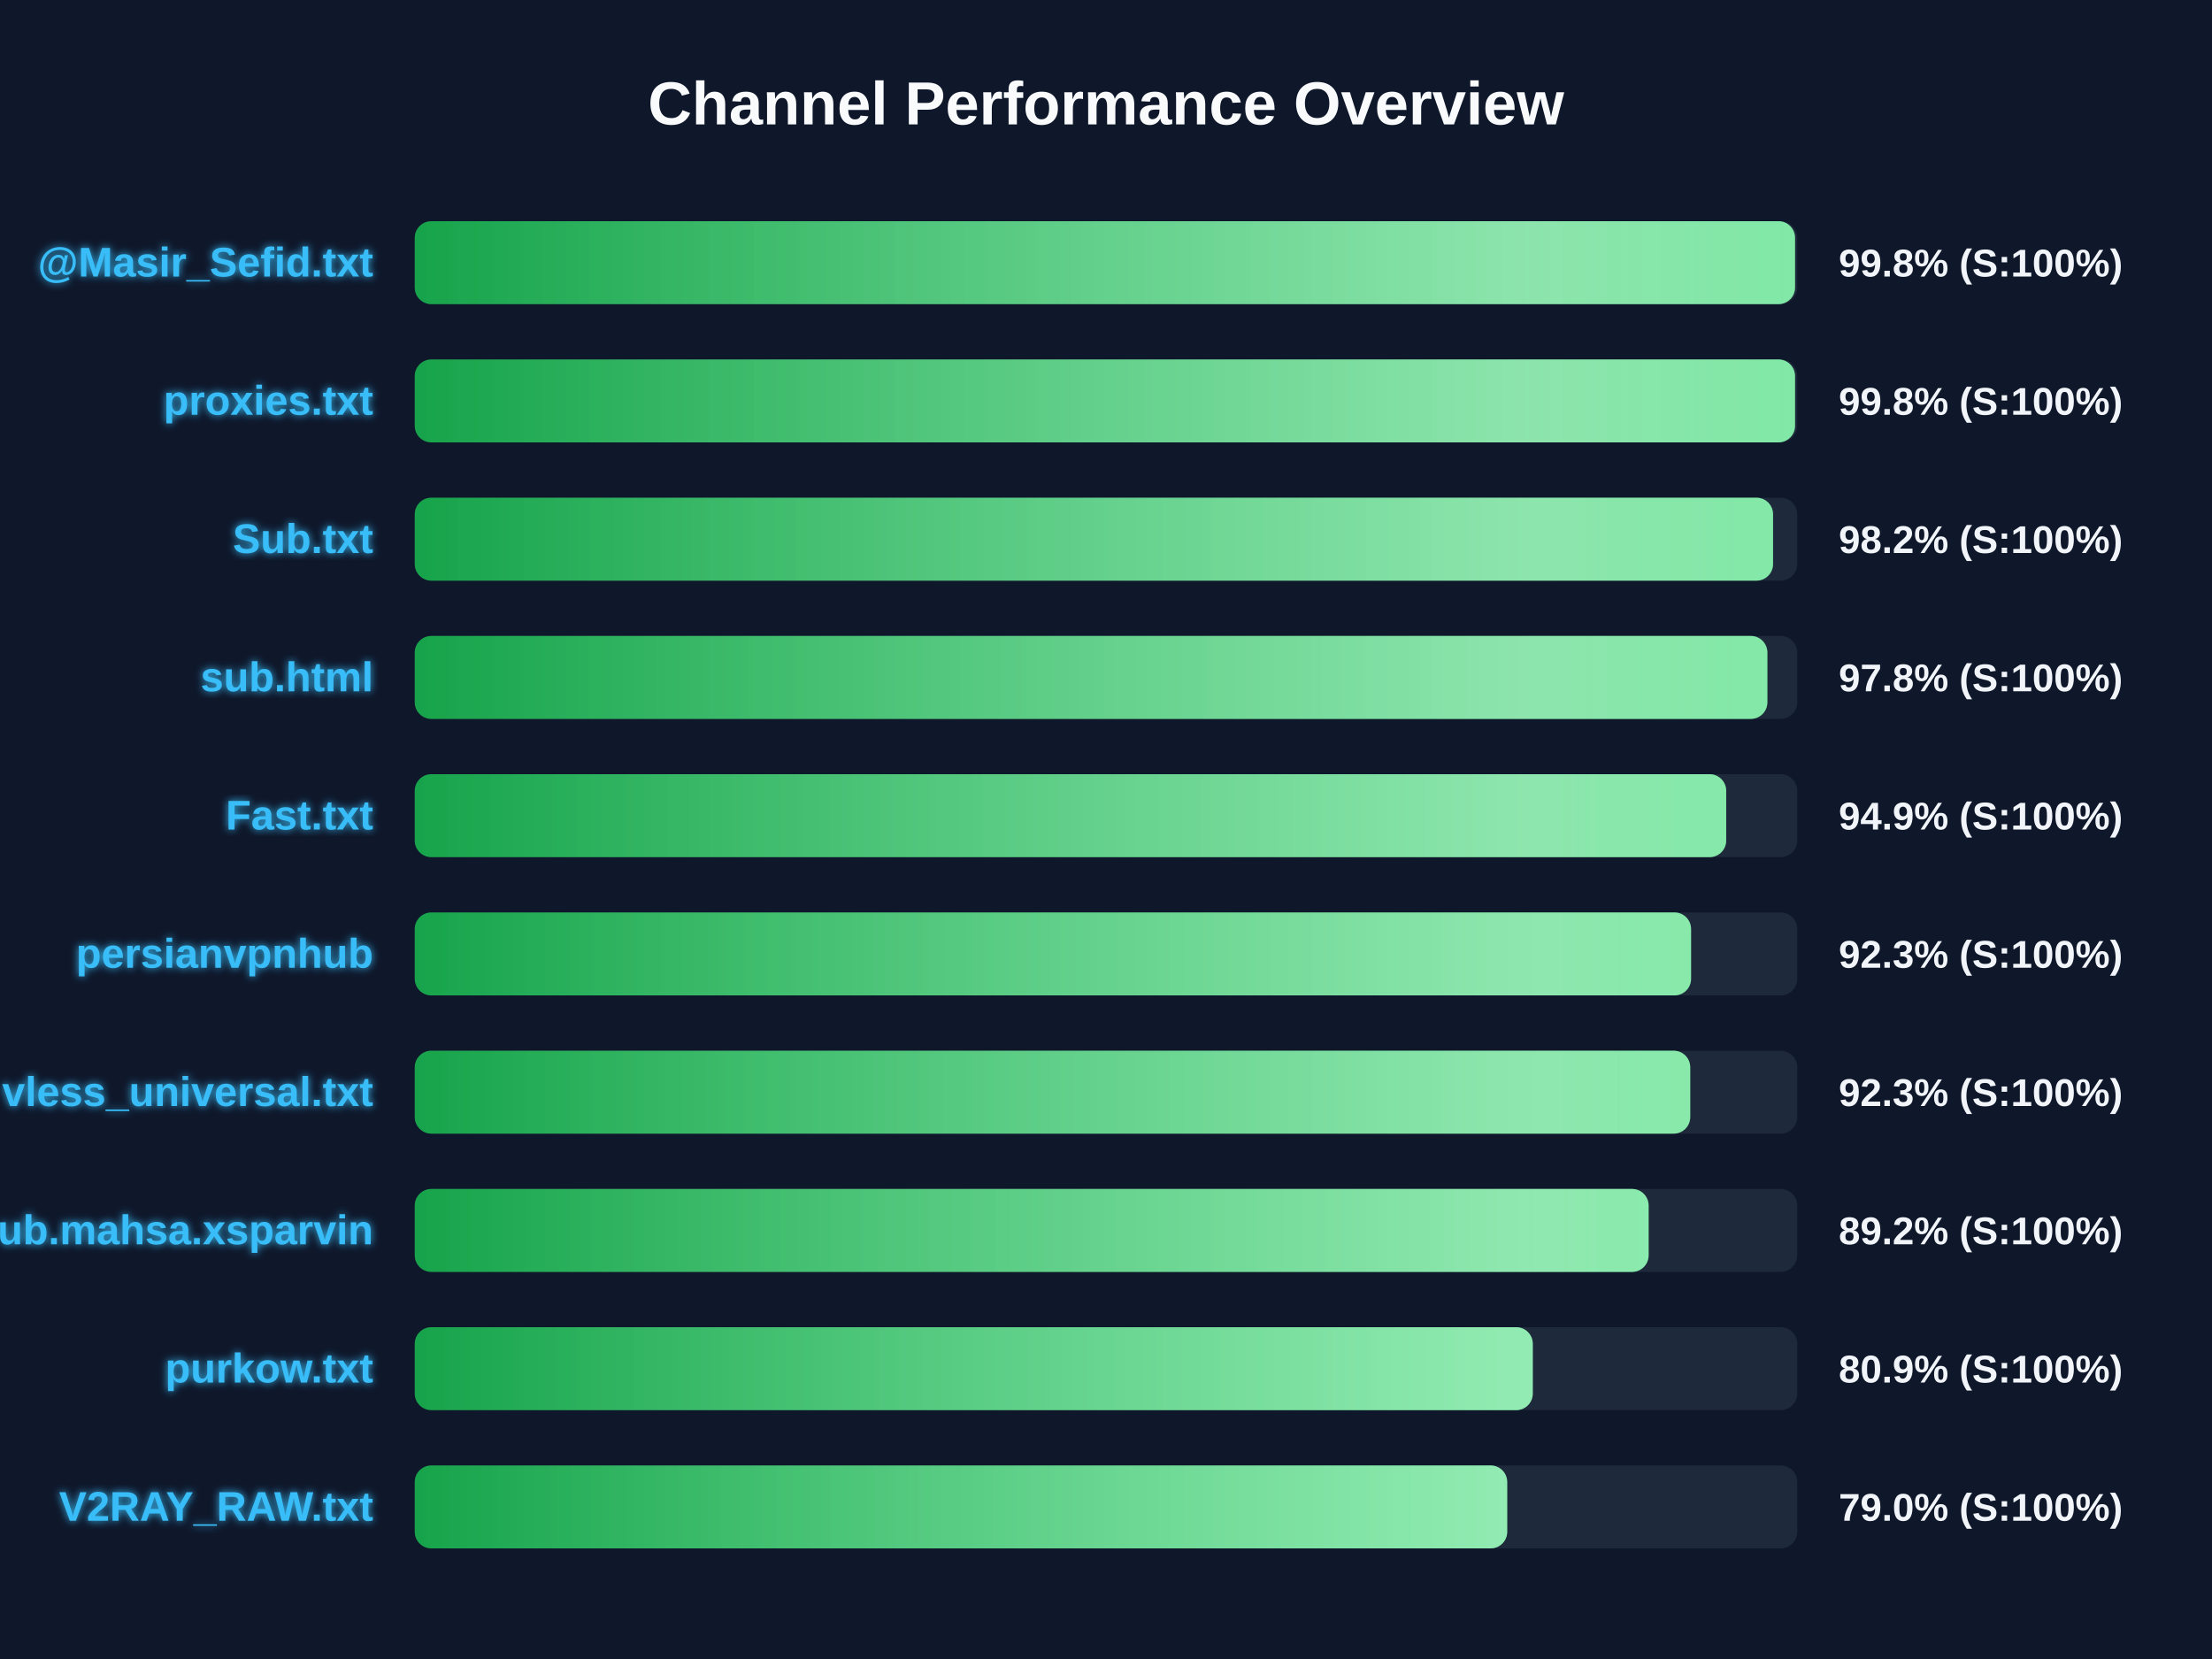
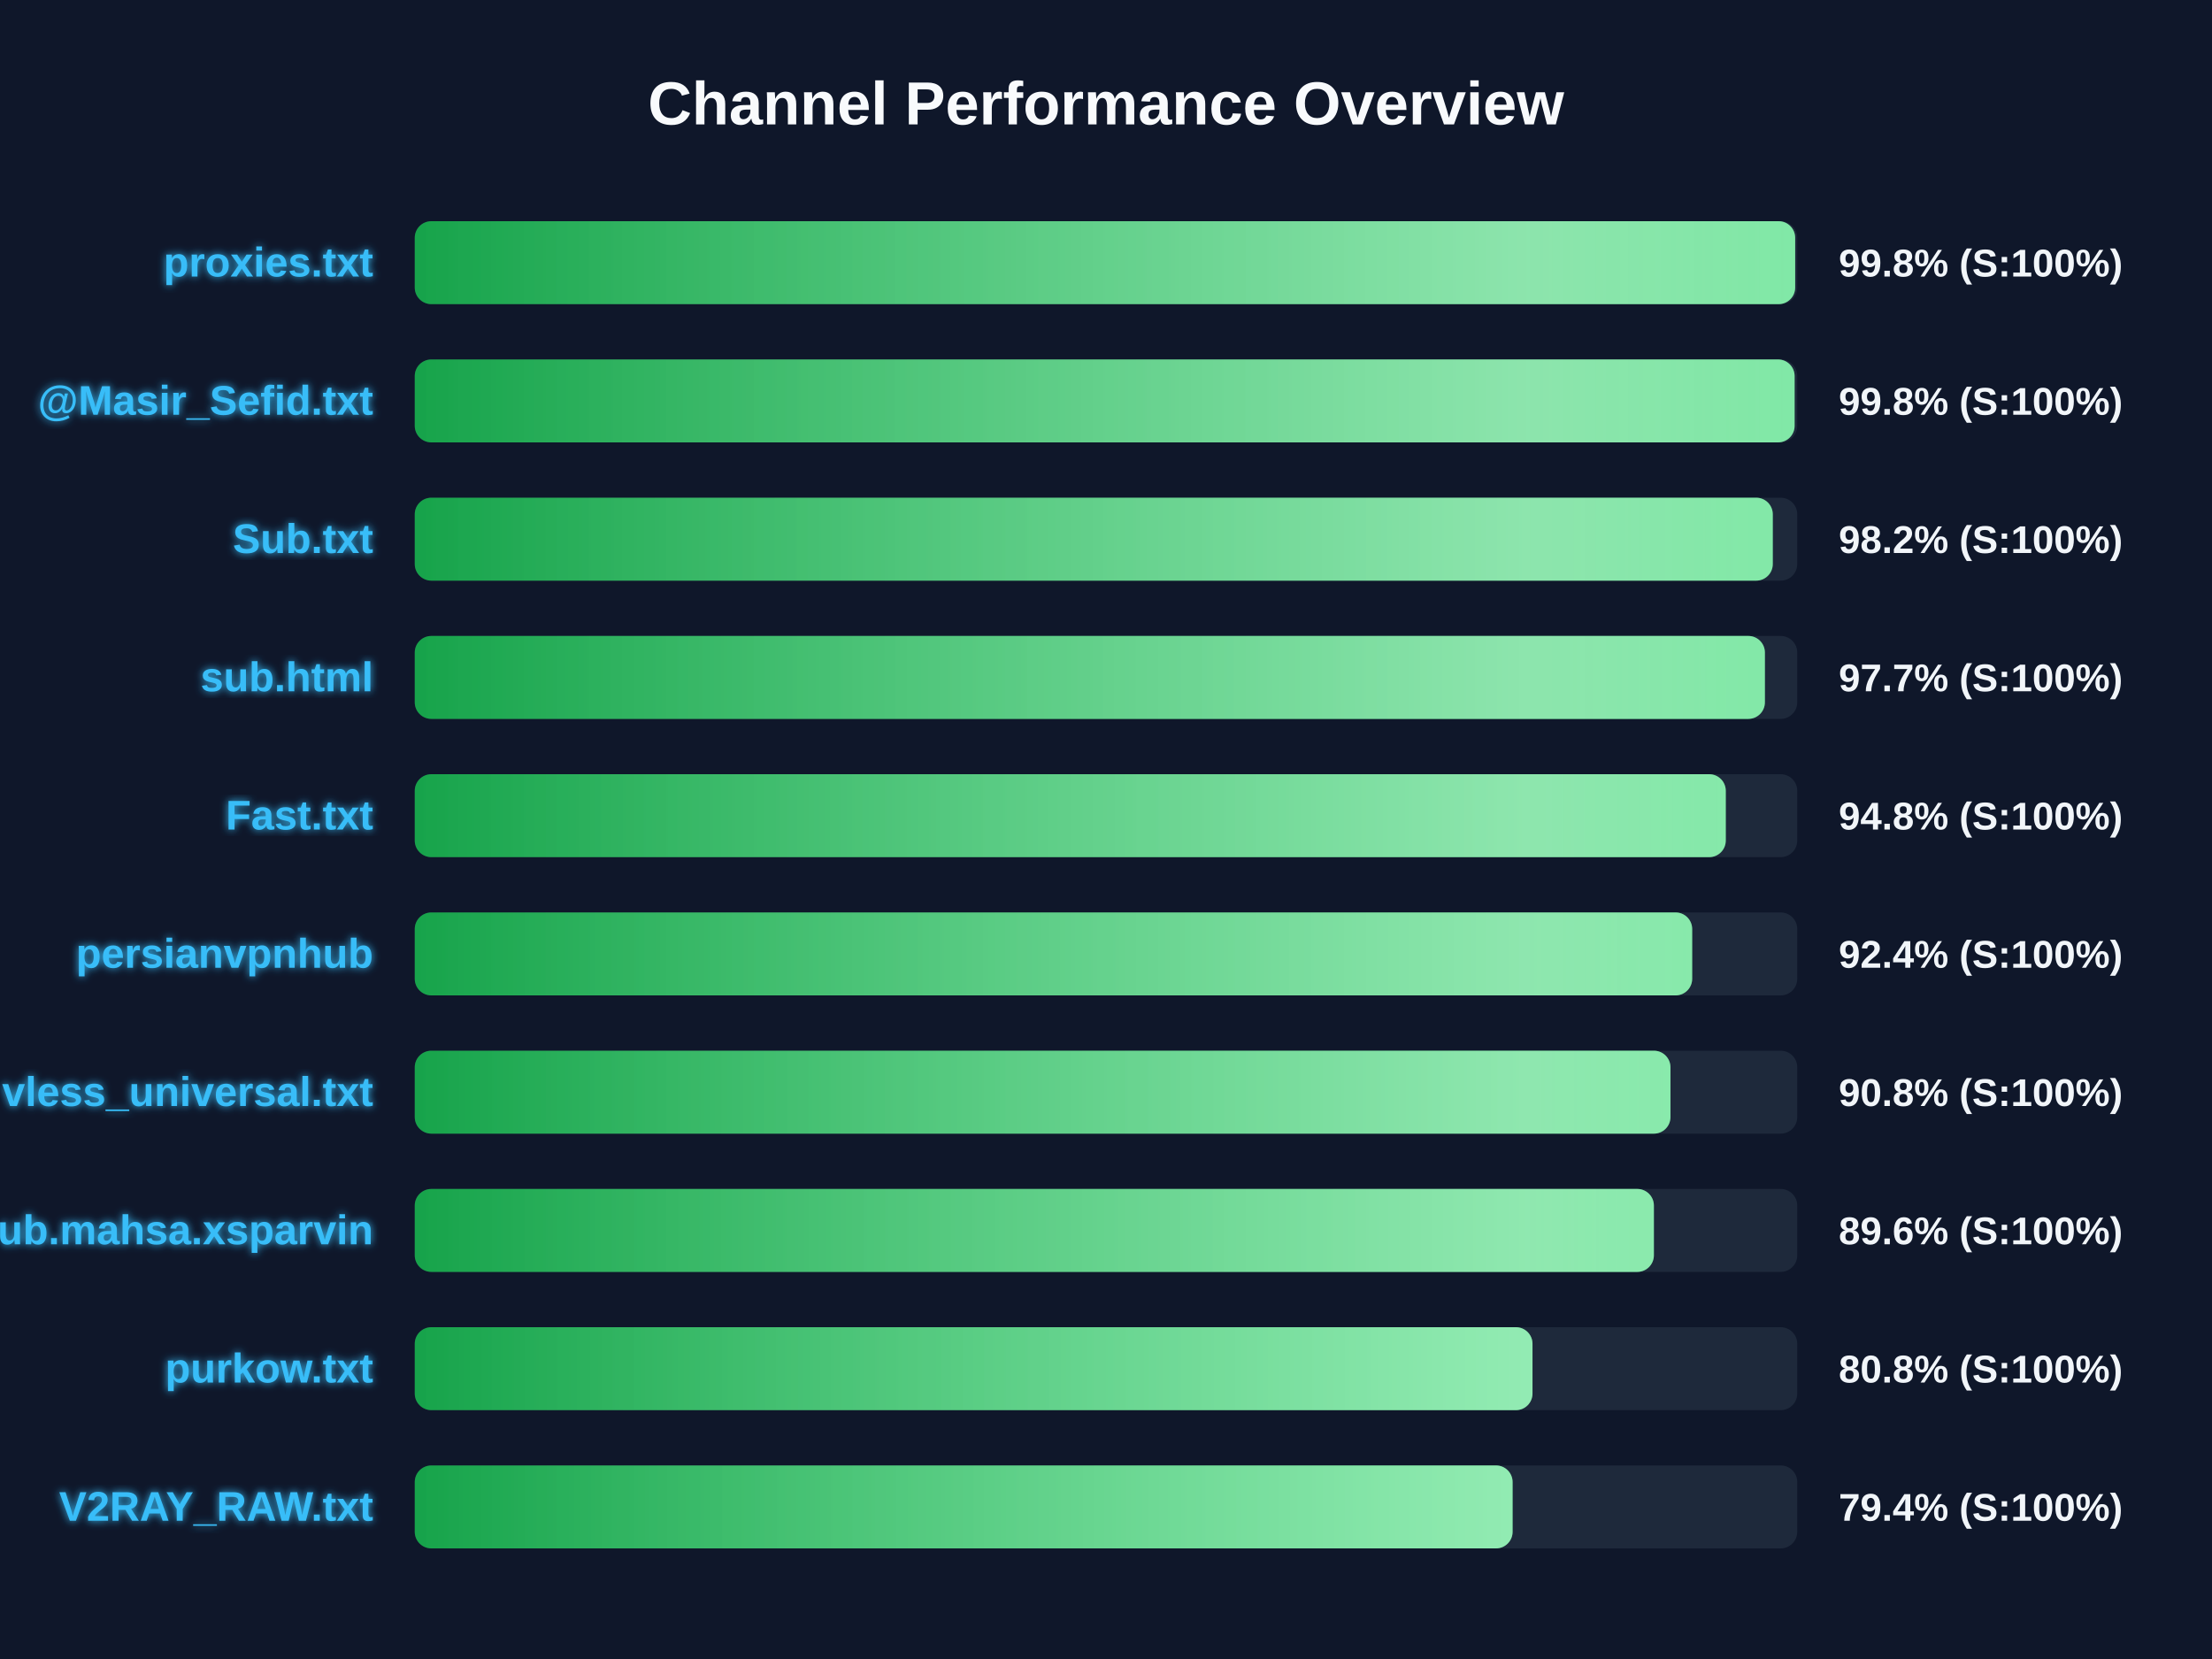
<svg xmlns="http://www.w3.org/2000/svg" width="800" height="600" version="1.1">
  <defs>
    <linearGradient id="grad-green" x1="0%" y1="0%" x2="100%" y2="0%">
      <stop offset="0%" stop-color="#16a34a" />
      <stop offset="100%" stop-color="#4ade80" />
    </linearGradient>
    <linearGradient id="grad-yellow" x1="0%" y1="0%" x2="100%" y2="0%">
      <stop offset="0%" stop-color="#ca8a04" />
      <stop offset="100%" stop-color="#fde047" />
    </linearGradient>
    <linearGradient id="grad-red" x1="0%" y1="0%" x2="100%" y2="0%">
      <stop offset="0%" stop-color="#dc2626" />
      <stop offset="100%" stop-color="#f87171" />
    </linearGradient>
    <linearGradient id="shimmer" x1="0%" y1="0%" x2="100%" y2="0%">
      <stop offset="0%" stop-color="rgba(255,255,255,0)" />
      <stop offset="50%" stop-color="rgba(255,255,255,0.4)" />
      <stop offset="100%" stop-color="rgba(255,255,255,0)" />
    </linearGradient>
    <filter id="glow" x="-20%" y="-20%" width="140%" height="140%">
      <feGaussianBlur stdDeviation="1.5" result="blur" />
      <feComposite in="SourceGraphic" in2="blur" operator="over" />
    </filter>
  </defs>
  <style>
        .bg-rect { fill: #0f172a; }
        .title { font: bold 22px 'Segoe UI', Arial, sans-serif; fill: #f8fafc; }
        .row { font: bold 15px 'Segoe UI', Arial, sans-serif; fill: #38bdf8; filter: url(#glow); }
        .score { font: bold 14px 'Segoe UI', Arial, sans-serif; fill: #f1f5f9; }
        @keyframes shimmer-anim {
            0% { transform: translateX(-100%); }
            100% { transform: translateX(200%); }
        }
        .shimmer-rect {
            animation: shimmer-anim 2.5s infinite linear;
        }
    </style>
  <rect width="100%" height="100%" class="bg-rect" />
  <text x="400" y="45" text-anchor="middle" class="title">Channel Performance Overview</text>
  <rect x="150" y="80" width="500" height="30" fill="#1e293b" rx="6" />
  <clipPath id="clip-0">
-     <rect x="150" y="80" width="499.2" height="30" rx="6" />
+     <rect x="150" y="80" width="499.25" height="30" rx="6" />
  </clipPath>
-   <rect x="150" y="80" width="499.2" height="30" fill="url(#grad-green)" rx="6" />
+   <rect x="150" y="80" width="499.25" height="30" fill="url(#grad-green)" rx="6" />
  <g clip-path="url(#clip-0)">
    <rect x="150" y="80" width="100%" height="30" fill="url(#shimmer)" class="shimmer-rect" />
  </g>
-   <text x="135" y="100" text-anchor="end" class="row">@Masir_Sefid.txt</text>
+   <text x="135" y="100" text-anchor="end" class="row">proxies.txt</text>
  <text x="665" y="100" text-anchor="start" class="score">99.8% (S:100%)</text>
  <rect x="150" y="130" width="500" height="30" fill="#1e293b" rx="6" />
  <clipPath id="clip-1">
-     <rect x="150" y="130" width="499.2" height="30" rx="6" />
+     <rect x="150" y="130" width="499.05" height="30" rx="6" />
  </clipPath>
-   <rect x="150" y="130" width="499.2" height="30" fill="url(#grad-green)" rx="6" />
+   <rect x="150" y="130" width="499.05" height="30" fill="url(#grad-green)" rx="6" />
  <g clip-path="url(#clip-1)">
    <rect x="150" y="130" width="100%" height="30" fill="url(#shimmer)" class="shimmer-rect" />
  </g>
-   <text x="135" y="150" text-anchor="end" class="row">proxies.txt</text>
+   <text x="135" y="150" text-anchor="end" class="row">@Masir_Sefid.txt</text>
  <text x="665" y="150" text-anchor="start" class="score">99.8% (S:100%)</text>
  <rect x="150" y="180" width="500" height="30" fill="#1e293b" rx="6" />
  <clipPath id="clip-2">
-     <rect x="150" y="180" width="491.25" height="30" rx="6" />
+     <rect x="150" y="180" width="491.15" height="30" rx="6" />
  </clipPath>
-   <rect x="150" y="180" width="491.25" height="30" fill="url(#grad-green)" rx="6" />
+   <rect x="150" y="180" width="491.15" height="30" fill="url(#grad-green)" rx="6" />
  <g clip-path="url(#clip-2)">
    <rect x="150" y="180" width="100%" height="30" fill="url(#shimmer)" class="shimmer-rect" />
  </g>
  <text x="135" y="200" text-anchor="end" class="row">Sub.txt</text>
  <text x="665" y="200" text-anchor="start" class="score">98.2% (S:100%)</text>
  <rect x="150" y="230" width="500" height="30" fill="#1e293b" rx="6" />
  <clipPath id="clip-3">
-     <rect x="150" y="230" width="489.2" height="30" rx="6" />
+     <rect x="150" y="230" width="488.3" height="30" rx="6" />
  </clipPath>
-   <rect x="150" y="230" width="489.2" height="30" fill="url(#grad-green)" rx="6" />
+   <rect x="150" y="230" width="488.3" height="30" fill="url(#grad-green)" rx="6" />
  <g clip-path="url(#clip-3)">
    <rect x="150" y="230" width="100%" height="30" fill="url(#shimmer)" class="shimmer-rect" />
  </g>
  <text x="135" y="250" text-anchor="end" class="row">sub.html</text>
-   <text x="665" y="250" text-anchor="start" class="score">97.8% (S:100%)</text>
+   <text x="665" y="250" text-anchor="start" class="score">97.7% (S:100%)</text>
  <rect x="150" y="280" width="500" height="30" fill="#1e293b" rx="6" />
  <clipPath id="clip-4">
-     <rect x="150" y="280" width="474.3" height="30" rx="6" />
+     <rect x="150" y="280" width="474.15" height="30" rx="6" />
  </clipPath>
-   <rect x="150" y="280" width="474.3" height="30" fill="url(#grad-green)" rx="6" />
+   <rect x="150" y="280" width="474.15" height="30" fill="url(#grad-green)" rx="6" />
  <g clip-path="url(#clip-4)">
    <rect x="150" y="280" width="100%" height="30" fill="url(#shimmer)" class="shimmer-rect" />
  </g>
  <text x="135" y="300" text-anchor="end" class="row">Fast.txt</text>
-   <text x="665" y="300" text-anchor="start" class="score">94.9% (S:100%)</text>
+   <text x="665" y="300" text-anchor="start" class="score">94.8% (S:100%)</text>
  <rect x="150" y="330" width="500" height="30" fill="#1e293b" rx="6" />
  <clipPath id="clip-5">
-     <rect x="150" y="330" width="461.6" height="30" rx="6" />
+     <rect x="150" y="330" width="462.0" height="30" rx="6" />
  </clipPath>
-   <rect x="150" y="330" width="461.6" height="30" fill="url(#grad-green)" rx="6" />
+   <rect x="150" y="330" width="462.0" height="30" fill="url(#grad-green)" rx="6" />
  <g clip-path="url(#clip-5)">
    <rect x="150" y="330" width="100%" height="30" fill="url(#shimmer)" class="shimmer-rect" />
  </g>
  <text x="135" y="350" text-anchor="end" class="row">persianvpnhub</text>
-   <text x="665" y="350" text-anchor="start" class="score">92.3% (S:100%)</text>
+   <text x="665" y="350" text-anchor="start" class="score">92.4% (S:100%)</text>
  <rect x="150" y="380" width="500" height="30" fill="#1e293b" rx="6" />
  <clipPath id="clip-6">
-     <rect x="150" y="380" width="461.3" height="30" rx="6" />
+     <rect x="150" y="380" width="454.15" height="30" rx="6" />
  </clipPath>
-   <rect x="150" y="380" width="461.3" height="30" fill="url(#grad-green)" rx="6" />
+   <rect x="150" y="380" width="454.15" height="30" fill="url(#grad-green)" rx="6" />
  <g clip-path="url(#clip-6)">
    <rect x="150" y="380" width="100%" height="30" fill="url(#shimmer)" class="shimmer-rect" />
  </g>
  <text x="135" y="400" text-anchor="end" class="row">vless_universal.txt</text>
-   <text x="665" y="400" text-anchor="start" class="score">92.3% (S:100%)</text>
+   <text x="665" y="400" text-anchor="start" class="score">90.8% (S:100%)</text>
  <rect x="150" y="430" width="500" height="30" fill="#1e293b" rx="6" />
  <clipPath id="clip-7">
-     <rect x="150" y="430" width="446.25" height="30" rx="6" />
+     <rect x="150" y="430" width="448.15" height="30" rx="6" />
  </clipPath>
-   <rect x="150" y="430" width="446.25" height="30" fill="url(#grad-green)" rx="6" />
+   <rect x="150" y="430" width="448.15" height="30" fill="url(#grad-green)" rx="6" />
  <g clip-path="url(#clip-7)">
    <rect x="150" y="430" width="100%" height="30" fill="url(#shimmer)" class="shimmer-rect" />
  </g>
  <text x="135" y="450" text-anchor="end" class="row">Sub.mahsa.xsparvin</text>
-   <text x="665" y="450" text-anchor="start" class="score">89.2% (S:100%)</text>
+   <text x="665" y="450" text-anchor="start" class="score">89.6% (S:100%)</text>
  <rect x="150" y="480" width="500" height="30" fill="#1e293b" rx="6" />
  <clipPath id="clip-8">
-     <rect x="150" y="480" width="404.35" height="30" rx="6" />
+     <rect x="150" y="480" width="404.25" height="30" rx="6" />
  </clipPath>
-   <rect x="150" y="480" width="404.35" height="30" fill="url(#grad-green)" rx="6" />
+   <rect x="150" y="480" width="404.25" height="30" fill="url(#grad-green)" rx="6" />
  <g clip-path="url(#clip-8)">
    <rect x="150" y="480" width="100%" height="30" fill="url(#shimmer)" class="shimmer-rect" />
  </g>
  <text x="135" y="500" text-anchor="end" class="row">purkow.txt</text>
-   <text x="665" y="500" text-anchor="start" class="score">80.9% (S:100%)</text>
+   <text x="665" y="500" text-anchor="start" class="score">80.8% (S:100%)</text>
  <rect x="150" y="530" width="500" height="30" fill="#1e293b" rx="6" />
  <clipPath id="clip-9">
-     <rect x="150" y="530" width="395.1" height="30" rx="6" />
+     <rect x="150" y="530" width="397.05" height="30" rx="6" />
  </clipPath>
-   <rect x="150" y="530" width="395.1" height="30" fill="url(#grad-green)" rx="6" />
+   <rect x="150" y="530" width="397.05" height="30" fill="url(#grad-green)" rx="6" />
  <g clip-path="url(#clip-9)">
    <rect x="150" y="530" width="100%" height="30" fill="url(#shimmer)" class="shimmer-rect" />
  </g>
  <text x="135" y="550" text-anchor="end" class="row">V2RAY_RAW.txt</text>
-   <text x="665" y="550" text-anchor="start" class="score">79.0% (S:100%)</text>
+   <text x="665" y="550" text-anchor="start" class="score">79.4% (S:100%)</text>
</svg>
